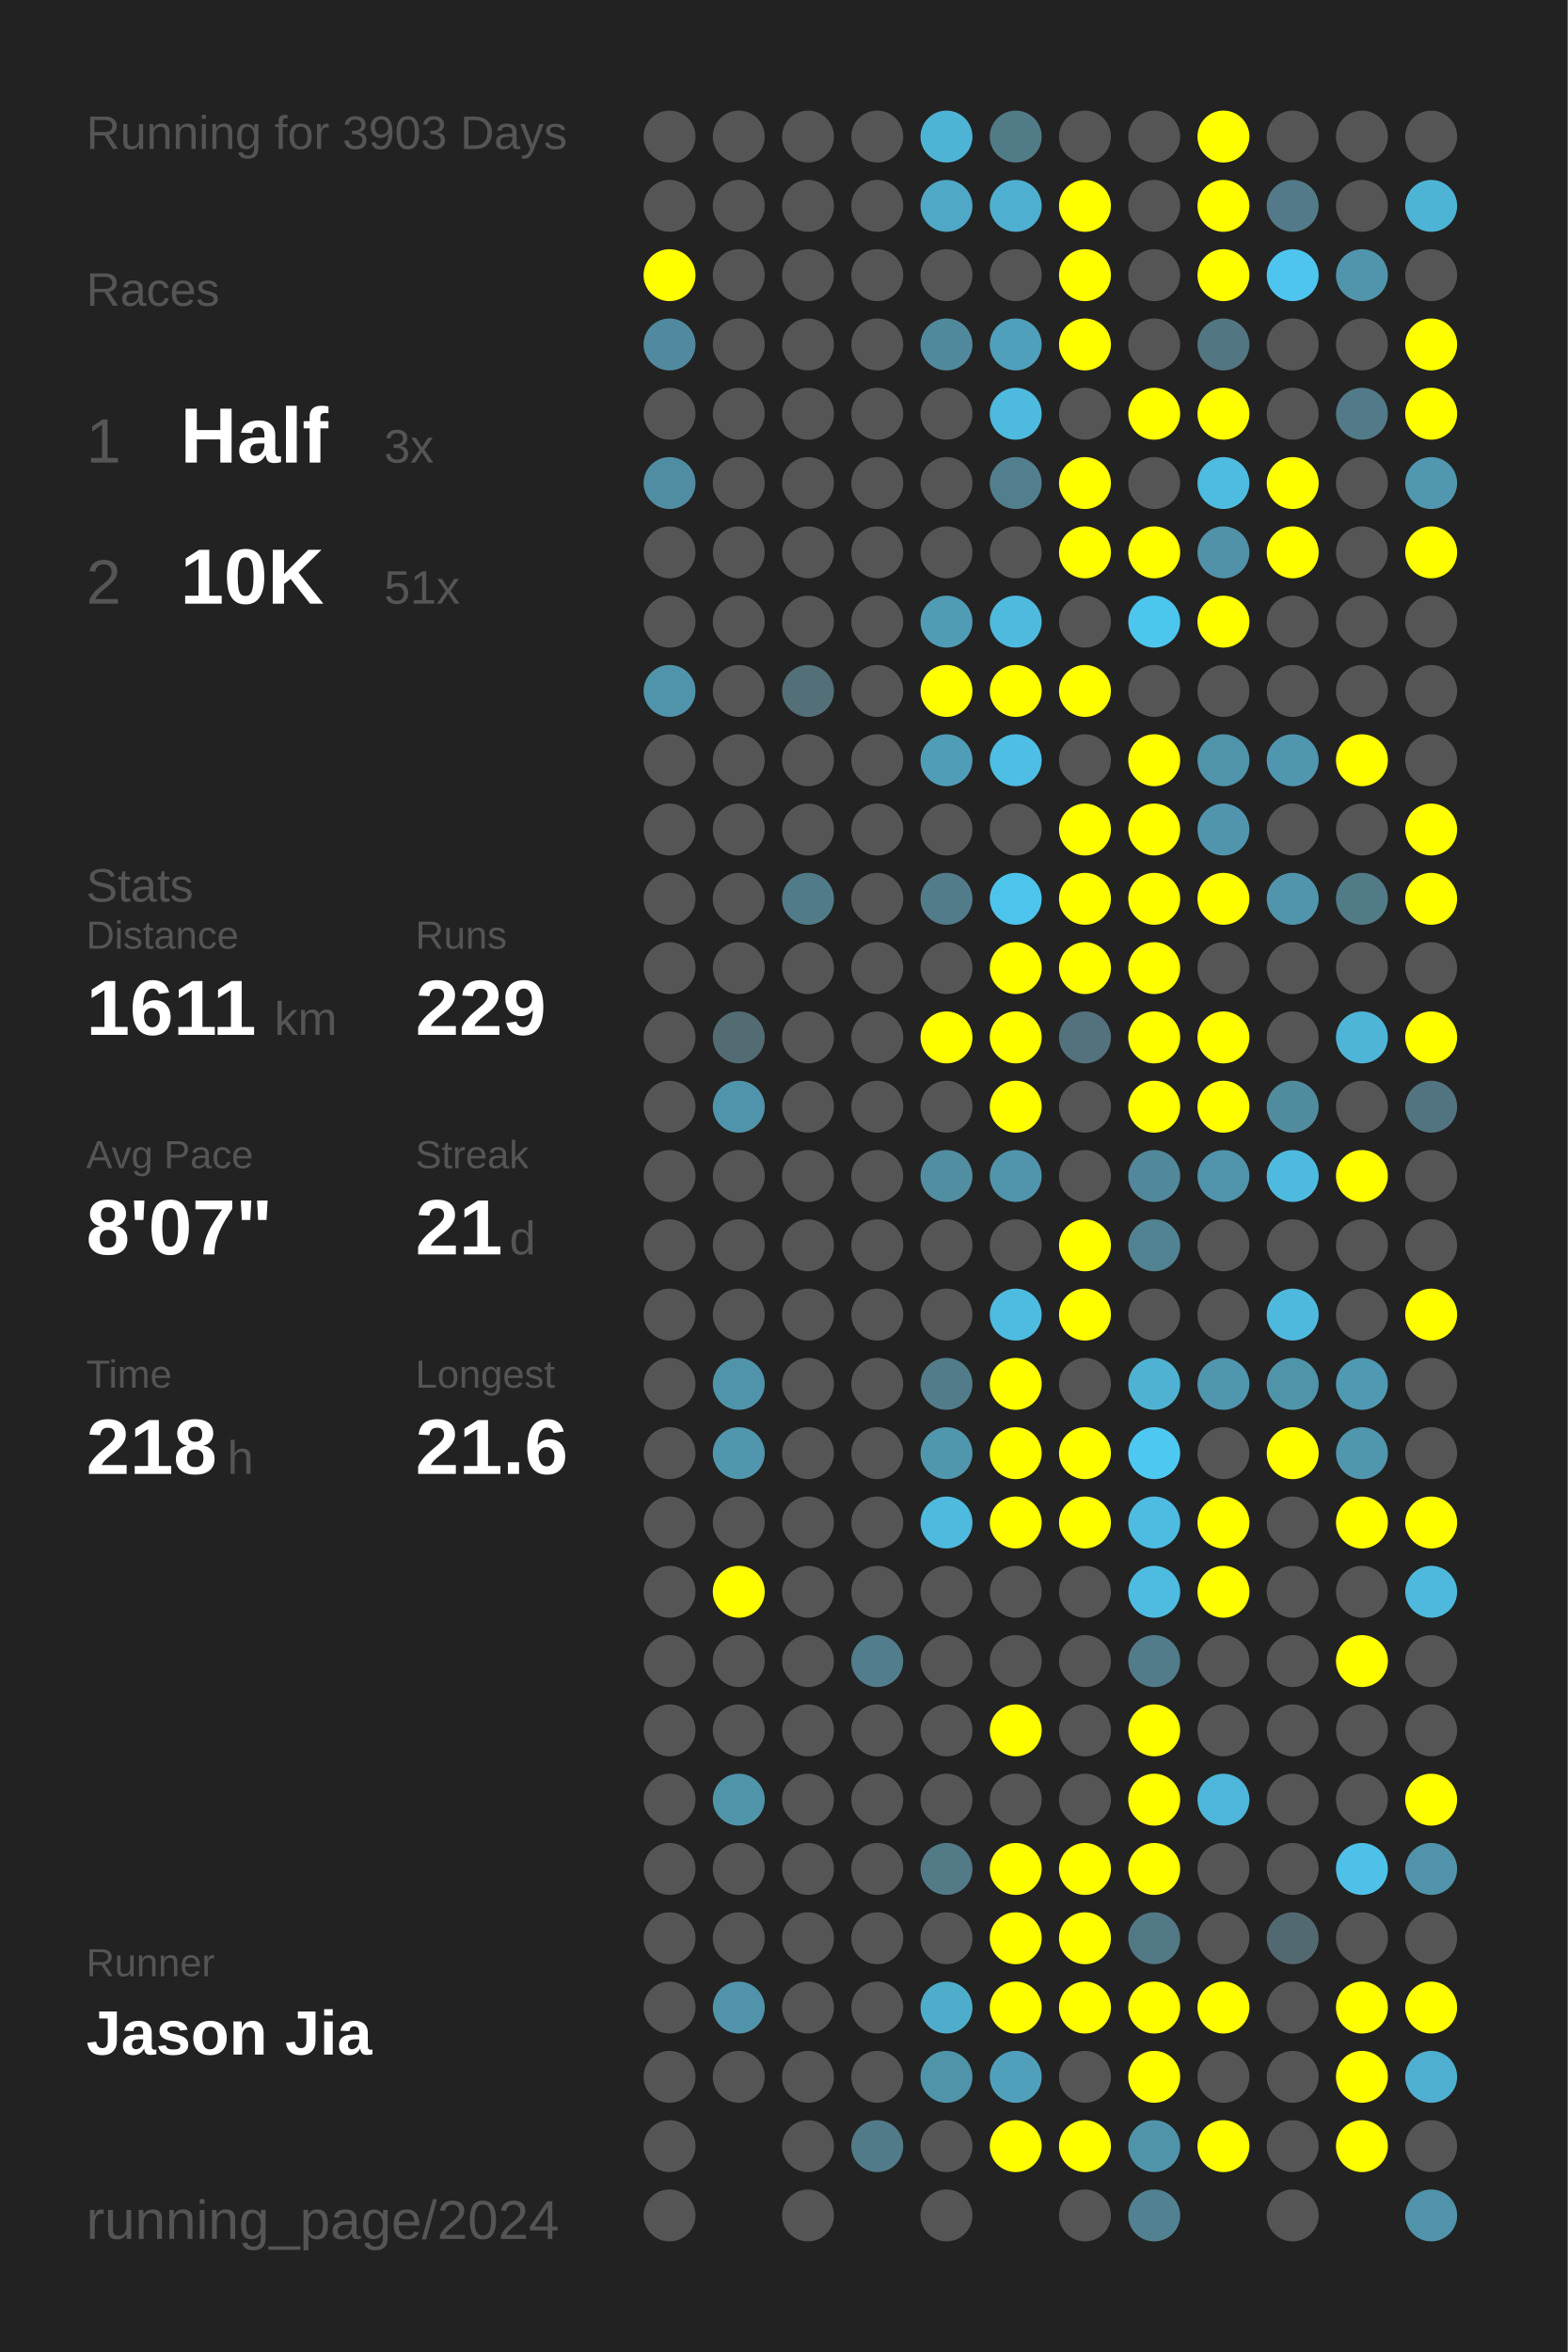
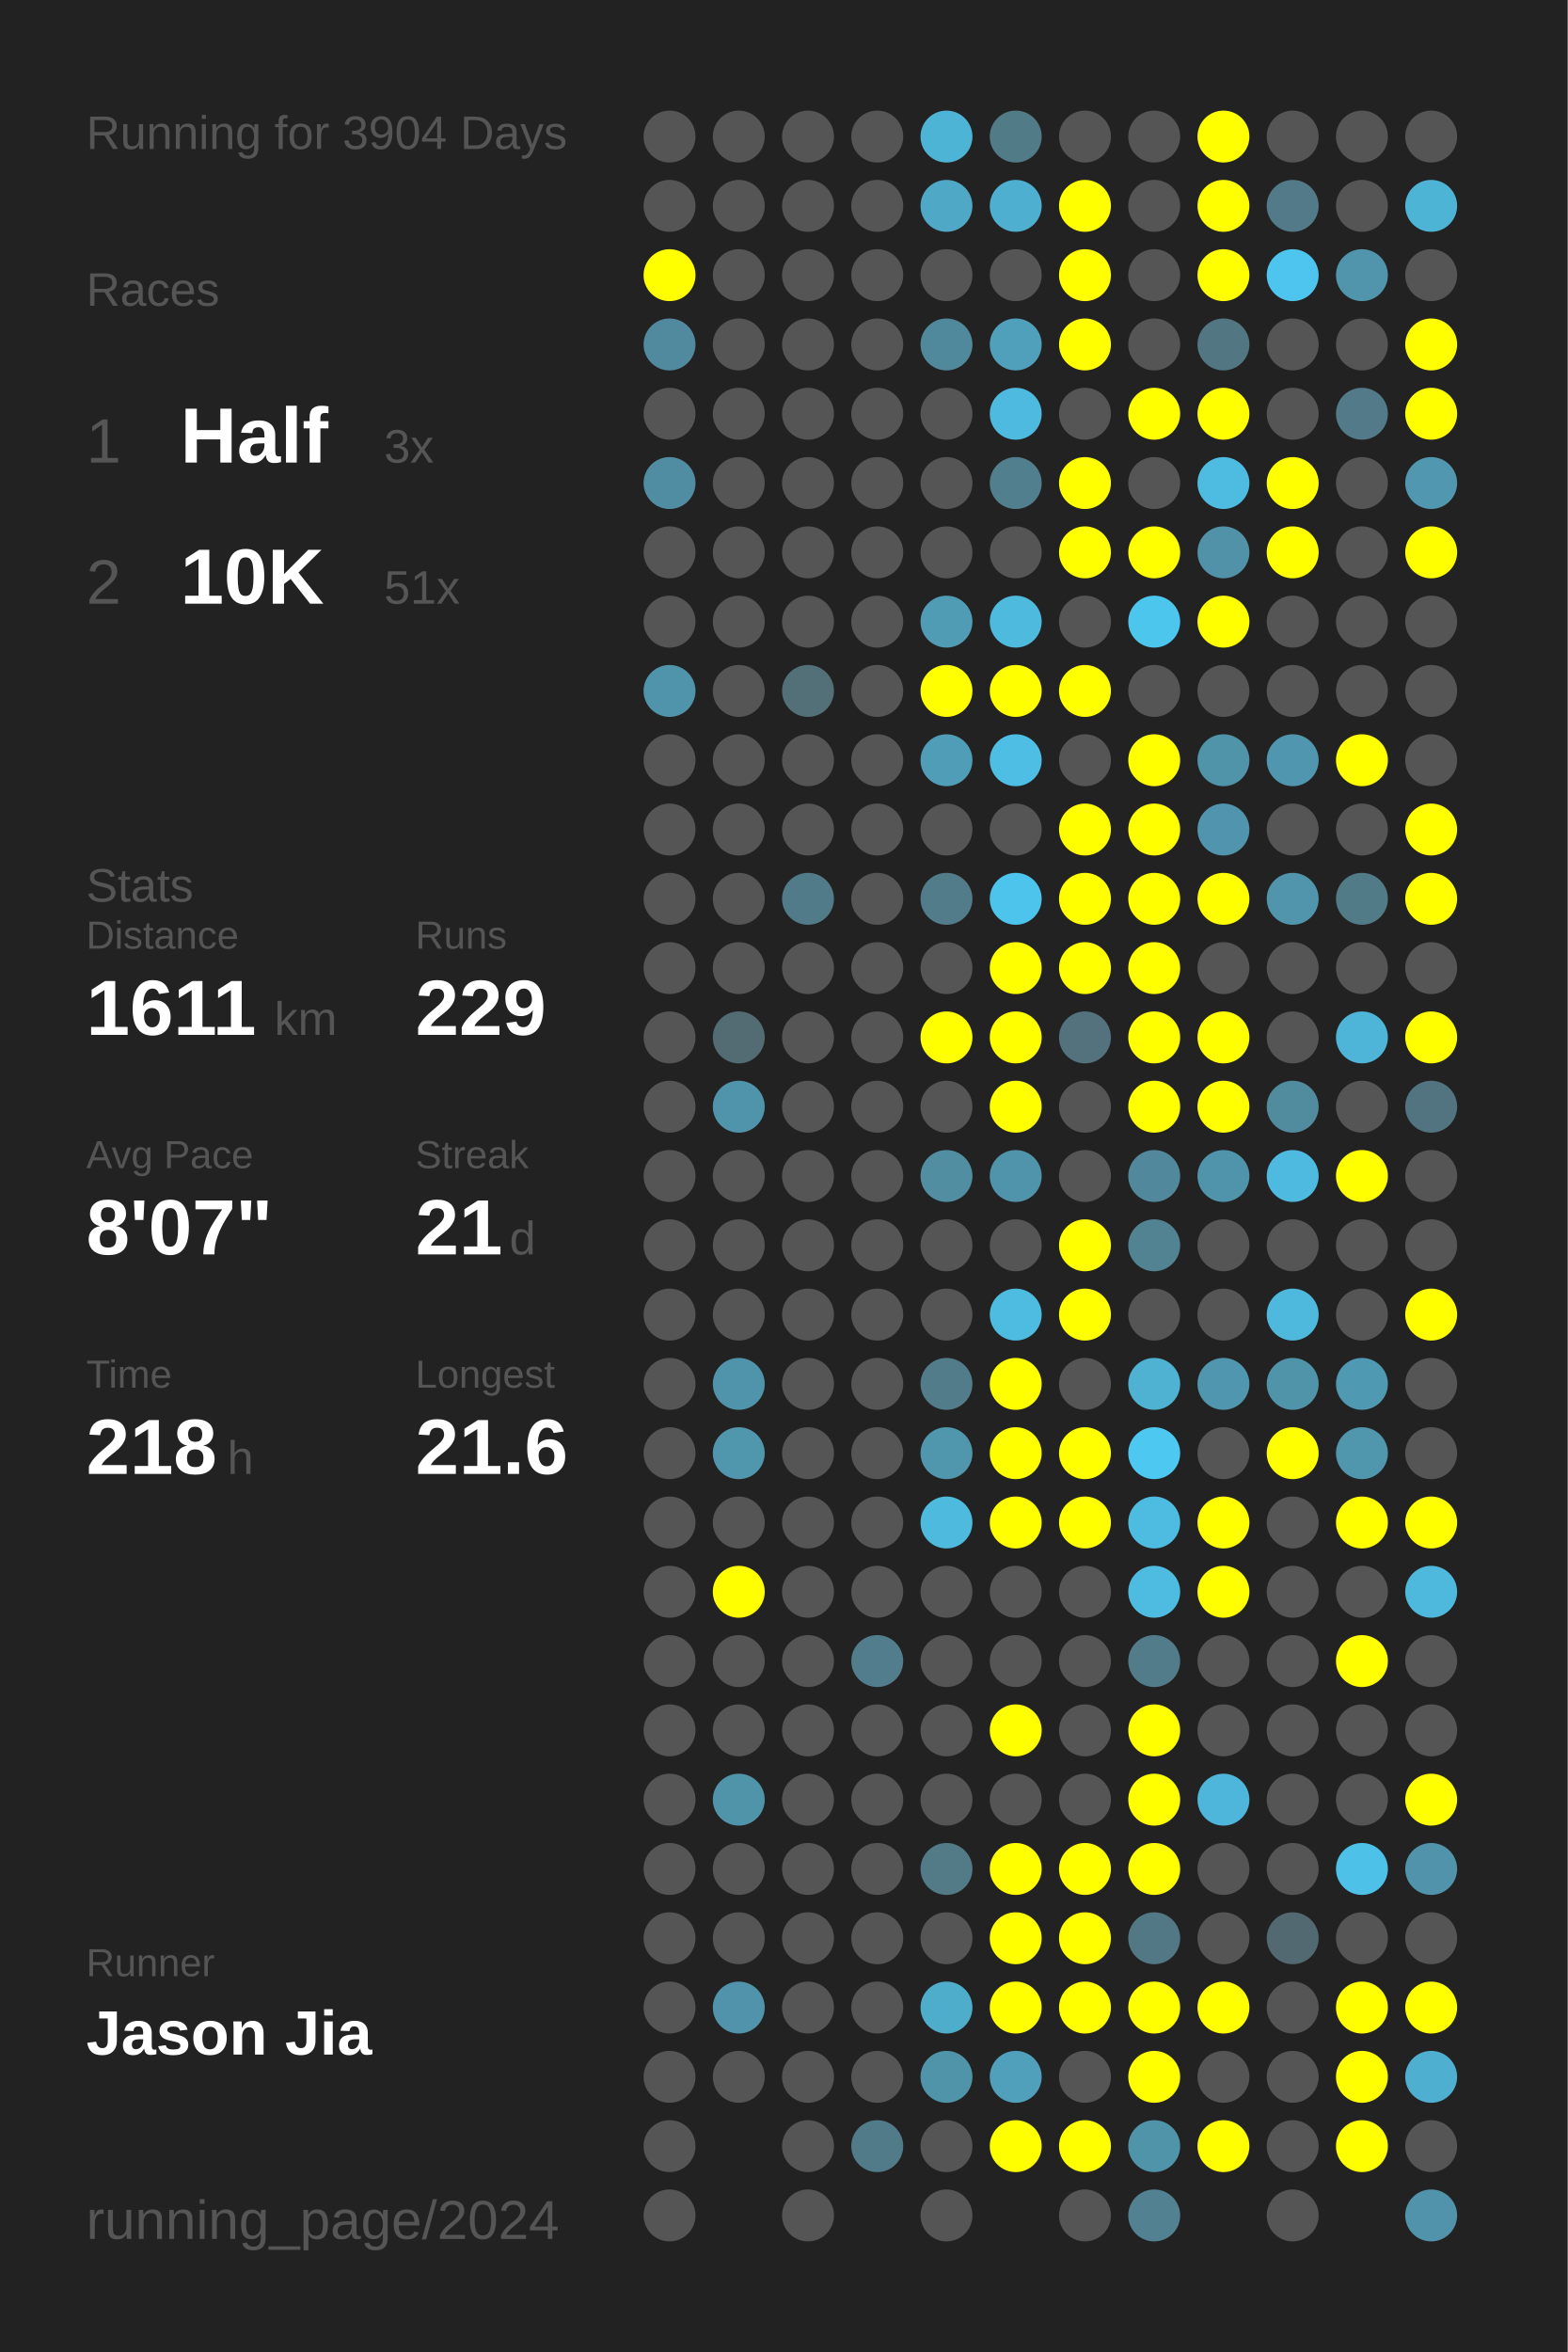
<svg xmlns="http://www.w3.org/2000/svg" baseProfile="full" height="300mm" version="1.1" viewBox="0,0,200,300" width="200mm">
  <defs />
  <rect fill="#222222" height="300" width="200" x="0" y="0" />
-   <text fill="#555555" style="font-size:6px; font-family:Arial;" x="11" y="19">Running for 3903 Days</text>
+   <text fill="#555555" style="font-size:6px; font-family:Arial;" x="11" y="19">Running for 3904 Days</text>
  <text fill="#555555" style="font-size:6px; font-family:Arial;" x="11" y="39">Races</text>
  <text fill="#555555" style="font-size:8px; font-family:Arial;" x="11" y="59">1</text>
  <text fill="#FFFFFF" style="font-size:10px; font-family:Arial; font-weight:bold;" x="23" y="59">Half</text>
  <text fill="#555555" style="font-size:6px; font-family:Arial;" x="49" y="59">3x</text>
  <text fill="#555555" style="font-size:8px; font-family:Arial;" x="11" y="77">2</text>
  <text fill="#FFFFFF" style="font-size:10px; font-family:Arial; font-weight:bold;" x="23" y="77">10K</text>
  <text fill="#555555" style="font-size:6px; font-family:Arial;" x="49" y="77">51x</text>
  <text fill="#555555" style="font-size:6px; font-family:Arial;" x="11" y="115">Stats</text>
  <text fill="#555555" style="font-size:5px; font-family:Arial;" x="11" y="121">Distance</text>
  <text fill="#FFFFFF" style="font-size:10px; font-family:Arial; font-weight:bold;" x="11" y="132">1611</text>
  <text fill="#555555" style="font-size:6px; font-family:Arial;" x="35" y="132">km</text>
  <text fill="#555555" style="font-size:5px; font-family:Arial;" x="53" y="121">Runs</text>
  <text fill="#FFFFFF" style="font-size:10px; font-family:Arial; font-weight:bold;" x="53" y="132">229</text>
  <text fill="#555555" style="font-size:5px; font-family:Arial;" x="11" y="149">Avg Pace</text>
  <text fill="#FFFFFF" style="font-size:10px; font-family:Arial; font-weight:bold;" x="11" y="160">8'07"</text>
  <text fill="#555555" style="font-size:5px; font-family:Arial;" x="53" y="149">Streak</text>
  <text fill="#FFFFFF" style="font-size:10px; font-family:Arial; font-weight:bold;" x="53" y="160">21</text>
  <text fill="#555555" style="font-size:6px; font-family:Arial;" x="65" y="160">d</text>
  <text fill="#555555" style="font-size:5px; font-family:Arial;" x="11" y="177">Time</text>
  <text fill="#FFFFFF" style="font-size:10px; font-family:Arial; font-weight:bold;" x="11" y="188">218</text>
  <text fill="#555555" style="font-size:6px; font-family:Arial;" x="29" y="188">h</text>
  <text fill="#555555" style="font-size:5px; font-family:Arial;" x="53" y="177">Longest</text>
  <text fill="#FFFFFF" style="font-size:10px; font-family:Arial; font-weight:bold;" x="53" y="188">21.6</text>
  <text fill="#555555" style="font-size:5px; font-family:Arial;" x="11" y="252.065">Runner</text>
  <text fill="#FFFFFF" style="font-size:8px; font-family:Arial; font-weight:bold;" x="11" y="262.065">Jason Jia</text>
  <text fill="#555555" style="font-size:7px; font-family:Arial;" x="11" y="285.581">running_page/2024</text>
  <circle cx="85.417" cy="17.419" fill="#555555" r="3.312" />
  <circle cx="85.417" cy="26.258" fill="#555555" r="3.312" />
  <circle cx="85.417" cy="35.097" fill="#FFFF00" r="3.312" />
  <circle cx="85.417" cy="43.935" fill="#518a9e" r="3.312" />
  <circle cx="85.417" cy="52.774" fill="#555555" r="3.312" />
  <circle cx="85.417" cy="61.613" fill="#518da2" r="3.312" />
  <circle cx="85.417" cy="70.452" fill="#555555" r="3.312" />
  <circle cx="85.417" cy="79.29" fill="#555555" r="3.312" />
  <circle cx="85.417" cy="88.129" fill="#5094ab" r="3.312" />
  <circle cx="85.417" cy="96.968" fill="#555555" r="3.312" />
  <circle cx="85.417" cy="105.806" fill="#555555" r="3.312" />
  <circle cx="85.417" cy="114.645" fill="#555555" r="3.312" />
  <circle cx="85.417" cy="123.484" fill="#555555" r="3.312" />
  <circle cx="85.417" cy="132.323" fill="#555555" r="3.312" />
  <circle cx="85.417" cy="141.161" fill="#555555" r="3.312" />
  <circle cx="85.417" cy="150" fill="#555555" r="3.312" />
  <circle cx="85.417" cy="158.839" fill="#555555" r="3.312" />
  <circle cx="85.417" cy="167.677" fill="#555555" r="3.312" />
  <circle cx="85.417" cy="176.516" fill="#555555" r="3.312" />
  <circle cx="85.417" cy="185.355" fill="#555555" r="3.312" />
  <circle cx="85.417" cy="194.194" fill="#555555" r="3.312" />
  <circle cx="85.417" cy="203.032" fill="#555555" r="3.312" />
  <circle cx="85.417" cy="211.871" fill="#555555" r="3.312" />
  <circle cx="85.417" cy="220.71" fill="#555555" r="3.312" />
  <circle cx="85.417" cy="229.548" fill="#555555" r="3.312" />
  <circle cx="85.417" cy="238.387" fill="#555555" r="3.312" />
  <circle cx="85.417" cy="247.226" fill="#555555" r="3.312" />
  <circle cx="85.417" cy="256.065" fill="#555555" r="3.312" />
  <circle cx="85.417" cy="264.903" fill="#555555" r="3.312" />
  <circle cx="85.417" cy="273.742" fill="#555555" r="3.312" />
  <circle cx="85.417" cy="282.581" fill="#555555" r="3.312" />
  <circle cx="94.25" cy="17.419" fill="#555555" r="3.312" />
  <circle cx="94.25" cy="26.258" fill="#555555" r="3.312" />
  <circle cx="94.25" cy="35.097" fill="#555555" r="3.312" />
  <circle cx="94.25" cy="43.935" fill="#555555" r="3.312" />
  <circle cx="94.25" cy="52.774" fill="#555555" r="3.312" />
  <circle cx="94.25" cy="61.613" fill="#555555" r="3.312" />
  <circle cx="94.25" cy="70.452" fill="#555555" r="3.312" />
  <circle cx="94.25" cy="79.29" fill="#555555" r="3.312" />
  <circle cx="94.25" cy="88.129" fill="#555555" r="3.312" />
  <circle cx="94.25" cy="96.968" fill="#555555" r="3.312" />
  <circle cx="94.25" cy="105.806" fill="#555555" r="3.312" />
  <circle cx="94.25" cy="114.645" fill="#555555" r="3.312" />
  <circle cx="94.25" cy="123.484" fill="#555555" r="3.312" />
  <circle cx="94.25" cy="132.323" fill="#536c74" r="3.312" />
  <circle cx="94.25" cy="141.161" fill="#5094ab" r="3.312" />
  <circle cx="94.25" cy="150" fill="#555555" r="3.312" />
  <circle cx="94.25" cy="158.839" fill="#555555" r="3.312" />
  <circle cx="94.25" cy="167.677" fill="#555555" r="3.312" />
  <circle cx="94.25" cy="176.516" fill="#5094ab" r="3.312" />
  <circle cx="94.25" cy="185.355" fill="#5096ad" r="3.312" />
  <circle cx="94.25" cy="194.194" fill="#555555" r="3.312" />
  <circle cx="94.25" cy="203.032" fill="#FFFF00" r="3.312" />
  <circle cx="94.25" cy="211.871" fill="#555555" r="3.312" />
  <circle cx="94.25" cy="220.71" fill="#555555" r="3.312" />
  <circle cx="94.25" cy="229.548" fill="#5094aa" r="3.312" />
  <circle cx="94.25" cy="238.387" fill="#555555" r="3.312" />
  <circle cx="94.25" cy="247.226" fill="#555555" r="3.312" />
  <circle cx="94.25" cy="256.065" fill="#5093aa" r="3.312" />
  <circle cx="94.25" cy="264.903" fill="#555555" r="3.312" />
  <circle cx="103.083" cy="17.419" fill="#555555" r="3.312" />
  <circle cx="103.083" cy="26.258" fill="#555555" r="3.312" />
  <circle cx="103.083" cy="35.097" fill="#555555" r="3.312" />
  <circle cx="103.083" cy="43.935" fill="#555555" r="3.312" />
  <circle cx="103.083" cy="52.774" fill="#555555" r="3.312" />
  <circle cx="103.083" cy="61.613" fill="#555555" r="3.312" />
  <circle cx="103.083" cy="70.452" fill="#555555" r="3.312" />
  <circle cx="103.083" cy="79.29" fill="#555555" r="3.312" />
  <circle cx="103.083" cy="88.129" fill="#536f78" r="3.312" />
  <circle cx="103.083" cy="96.968" fill="#555555" r="3.312" />
  <circle cx="103.083" cy="105.806" fill="#555555" r="3.312" />
  <circle cx="103.083" cy="114.645" fill="#527b89" r="3.312" />
  <circle cx="103.083" cy="123.484" fill="#555555" r="3.312" />
  <circle cx="103.083" cy="132.323" fill="#555555" r="3.312" />
  <circle cx="103.083" cy="141.161" fill="#555555" r="3.312" />
  <circle cx="103.083" cy="150" fill="#555555" r="3.312" />
  <circle cx="103.083" cy="158.839" fill="#555555" r="3.312" />
  <circle cx="103.083" cy="167.677" fill="#555555" r="3.312" />
  <circle cx="103.083" cy="176.516" fill="#555555" r="3.312" />
  <circle cx="103.083" cy="185.355" fill="#555555" r="3.312" />
  <circle cx="103.083" cy="194.194" fill="#555555" r="3.312" />
  <circle cx="103.083" cy="203.032" fill="#555555" r="3.312" />
  <circle cx="103.083" cy="211.871" fill="#555555" r="3.312" />
  <circle cx="103.083" cy="220.71" fill="#555555" r="3.312" />
  <circle cx="103.083" cy="229.548" fill="#555555" r="3.312" />
  <circle cx="103.083" cy="238.387" fill="#555555" r="3.312" />
  <circle cx="103.083" cy="247.226" fill="#555555" r="3.312" />
  <circle cx="103.083" cy="256.065" fill="#555555" r="3.312" />
  <circle cx="103.083" cy="264.903" fill="#555555" r="3.312" />
  <circle cx="103.083" cy="273.742" fill="#555555" r="3.312" />
  <circle cx="103.083" cy="282.581" fill="#555555" r="3.312" />
  <circle cx="111.917" cy="17.419" fill="#555555" r="3.312" />
  <circle cx="111.917" cy="26.258" fill="#555555" r="3.312" />
  <circle cx="111.917" cy="35.097" fill="#555555" r="3.312" />
  <circle cx="111.917" cy="43.935" fill="#555555" r="3.312" />
  <circle cx="111.917" cy="52.774" fill="#555555" r="3.312" />
  <circle cx="111.917" cy="61.613" fill="#555555" r="3.312" />
  <circle cx="111.917" cy="70.452" fill="#555555" r="3.312" />
  <circle cx="111.917" cy="79.29" fill="#555555" r="3.312" />
  <circle cx="111.917" cy="88.129" fill="#555555" r="3.312" />
  <circle cx="111.917" cy="96.968" fill="#555555" r="3.312" />
  <circle cx="111.917" cy="105.806" fill="#555555" r="3.312" />
  <circle cx="111.917" cy="114.645" fill="#555555" r="3.312" />
  <circle cx="111.917" cy="123.484" fill="#555555" r="3.312" />
  <circle cx="111.917" cy="132.323" fill="#555555" r="3.312" />
  <circle cx="111.917" cy="141.161" fill="#555555" r="3.312" />
  <circle cx="111.917" cy="150" fill="#555555" r="3.312" />
  <circle cx="111.917" cy="158.839" fill="#555555" r="3.312" />
  <circle cx="111.917" cy="167.677" fill="#555555" r="3.312" />
  <circle cx="111.917" cy="176.516" fill="#555555" r="3.312" />
  <circle cx="111.917" cy="185.355" fill="#555555" r="3.312" />
  <circle cx="111.917" cy="194.194" fill="#555555" r="3.312" />
  <circle cx="111.917" cy="203.032" fill="#555555" r="3.312" />
  <circle cx="111.917" cy="211.871" fill="#527d8c" r="3.312" />
  <circle cx="111.917" cy="220.71" fill="#555555" r="3.312" />
  <circle cx="111.917" cy="229.548" fill="#555555" r="3.312" />
  <circle cx="111.917" cy="238.387" fill="#555555" r="3.312" />
  <circle cx="111.917" cy="247.226" fill="#555555" r="3.312" />
  <circle cx="111.917" cy="256.065" fill="#555555" r="3.312" />
  <circle cx="111.917" cy="264.903" fill="#555555" r="3.312" />
  <circle cx="111.917" cy="273.742" fill="#527b89" r="3.312" />
  <circle cx="120.75" cy="17.419" fill="#4eb4d6" r="3.312" />
  <circle cx="120.75" cy="26.258" fill="#4fa8c6" r="3.312" />
  <circle cx="120.75" cy="35.097" fill="#555555" r="3.312" />
  <circle cx="120.75" cy="43.935" fill="#51899c" r="3.312" />
  <circle cx="120.75" cy="52.774" fill="#555555" r="3.312" />
  <circle cx="120.75" cy="61.613" fill="#555555" r="3.312" />
  <circle cx="120.75" cy="70.452" fill="#555555" r="3.312" />
  <circle cx="120.75" cy="79.29" fill="#509cb5" r="3.312" />
  <circle cx="120.75" cy="88.129" fill="#FFFF00" r="3.312" />
  <circle cx="120.75" cy="96.968" fill="#509db7" r="3.312" />
  <circle cx="120.75" cy="105.806" fill="#555555" r="3.312" />
  <circle cx="120.75" cy="114.645" fill="#527c8a" r="3.312" />
  <circle cx="120.75" cy="123.484" fill="#555555" r="3.312" />
  <circle cx="120.75" cy="132.323" fill="#FFFF00" r="3.312" />
  <circle cx="120.75" cy="141.161" fill="#555555" r="3.312" />
  <circle cx="120.75" cy="150" fill="#518ea2" r="3.312" />
  <circle cx="120.75" cy="158.839" fill="#555555" r="3.312" />
  <circle cx="120.75" cy="167.677" fill="#555555" r="3.312" />
  <circle cx="120.75" cy="176.516" fill="#527c8a" r="3.312" />
  <circle cx="120.75" cy="185.355" fill="#5096ad" r="3.312" />
  <circle cx="120.75" cy="194.194" fill="#4ebade" r="3.312" />
  <circle cx="120.75" cy="203.032" fill="#555555" r="3.312" />
  <circle cx="120.75" cy="211.871" fill="#555555" r="3.312" />
  <circle cx="120.75" cy="220.71" fill="#555555" r="3.312" />
  <circle cx="120.75" cy="229.548" fill="#555555" r="3.312" />
  <circle cx="120.75" cy="238.387" fill="#527a87" r="3.312" />
  <circle cx="120.75" cy="247.226" fill="#555555" r="3.312" />
  <circle cx="120.75" cy="256.065" fill="#4fadcc" r="3.312" />
  <circle cx="120.75" cy="264.903" fill="#5094aa" r="3.312" />
  <circle cx="120.75" cy="273.742" fill="#555555" r="3.312" />
  <circle cx="120.75" cy="282.581" fill="#555555" r="3.312" />
  <circle cx="129.583" cy="17.419" fill="#527b88" r="3.312" />
  <circle cx="129.583" cy="26.258" fill="#4fafd0" r="3.312" />
  <circle cx="129.583" cy="35.097" fill="#555555" r="3.312" />
  <circle cx="129.583" cy="43.935" fill="#50a0bc" r="3.312" />
  <circle cx="129.583" cy="52.774" fill="#4ebadf" r="3.312" />
  <circle cx="129.583" cy="61.613" fill="#527f8e" r="3.312" />
  <circle cx="129.583" cy="70.452" fill="#555555" r="3.312" />
  <circle cx="129.583" cy="79.29" fill="#4ebade" r="3.312" />
  <circle cx="129.583" cy="88.129" fill="#FFFF00" r="3.312" />
  <circle cx="129.583" cy="96.968" fill="#4ebee4" r="3.312" />
  <circle cx="129.583" cy="105.806" fill="#555555" r="3.312" />
  <circle cx="129.583" cy="114.645" fill="#4dc4ec" r="3.312" />
  <circle cx="129.583" cy="123.484" fill="#FFFF00" r="3.312" />
  <circle cx="129.583" cy="132.323" fill="#FFFF00" r="3.312" />
  <circle cx="129.583" cy="141.161" fill="#FFFF00" r="3.312" />
  <circle cx="129.583" cy="150" fill="#5094ab" r="3.312" />
  <circle cx="129.583" cy="158.839" fill="#555555" r="3.312" />
  <circle cx="129.583" cy="167.677" fill="#4ebbe0" r="3.312" />
  <circle cx="129.583" cy="176.516" fill="#FFFF00" r="3.312" />
  <circle cx="129.583" cy="185.355" fill="#FFFF00" r="3.312" />
  <circle cx="129.583" cy="194.194" fill="#FFFF00" r="3.312" />
  <circle cx="129.583" cy="203.032" fill="#555555" r="3.312" />
  <circle cx="129.583" cy="211.871" fill="#555555" r="3.312" />
  <circle cx="129.583" cy="220.71" fill="#FFFF00" r="3.312" />
  <circle cx="129.583" cy="229.548" fill="#555555" r="3.312" />
  <circle cx="129.583" cy="238.387" fill="#FFFF00" r="3.312" />
  <circle cx="129.583" cy="247.226" fill="#FFFF00" r="3.312" />
  <circle cx="129.583" cy="256.065" fill="#FFFF00" r="3.312" />
  <circle cx="129.583" cy="264.903" fill="#50a0bb" r="3.312" />
  <circle cx="129.583" cy="273.742" fill="#FFFF00" r="3.312" />
  <circle cx="138.417" cy="17.419" fill="#555555" r="3.312" />
  <circle cx="138.417" cy="26.258" fill="#FFFF00" r="3.312" />
  <circle cx="138.417" cy="35.097" fill="#FFFF00" r="3.312" />
  <circle cx="138.417" cy="43.935" fill="#FFFF00" r="3.312" />
  <circle cx="138.417" cy="52.774" fill="#555555" r="3.312" />
  <circle cx="138.417" cy="61.613" fill="#FFFF00" r="3.312" />
  <circle cx="138.417" cy="70.452" fill="#FFFF00" r="3.312" />
  <circle cx="138.417" cy="79.29" fill="#555555" r="3.312" />
  <circle cx="138.417" cy="88.129" fill="#FFFF00" r="3.312" />
  <circle cx="138.417" cy="96.968" fill="#555555" r="3.312" />
  <circle cx="138.417" cy="105.806" fill="#FFFF00" r="3.312" />
  <circle cx="138.417" cy="114.645" fill="#FFFF00" r="3.312" />
  <circle cx="138.417" cy="123.484" fill="#FFFF00" r="3.312" />
  <circle cx="138.417" cy="132.323" fill="#53727d" r="3.312" />
  <circle cx="138.417" cy="141.161" fill="#555555" r="3.312" />
  <circle cx="138.417" cy="150" fill="#555555" r="3.312" />
  <circle cx="138.417" cy="158.839" fill="#FFFF00" r="3.312" />
  <circle cx="138.417" cy="167.677" fill="#FFFF00" r="3.312" />
  <circle cx="138.417" cy="176.516" fill="#555555" r="3.312" />
  <circle cx="138.417" cy="185.355" fill="#FFFF00" r="3.312" />
  <circle cx="138.417" cy="194.194" fill="#FFFF00" r="3.312" />
  <circle cx="138.417" cy="203.032" fill="#555555" r="3.312" />
  <circle cx="138.417" cy="211.871" fill="#555555" r="3.312" />
  <circle cx="138.417" cy="220.71" fill="#555555" r="3.312" />
  <circle cx="138.417" cy="229.548" fill="#555555" r="3.312" />
  <circle cx="138.417" cy="238.387" fill="#FFFF00" r="3.312" />
  <circle cx="138.417" cy="247.226" fill="#FFFF00" r="3.312" />
  <circle cx="138.417" cy="256.065" fill="#FFFF00" r="3.312" />
  <circle cx="138.417" cy="264.903" fill="#555555" r="3.312" />
  <circle cx="138.417" cy="273.742" fill="#FFFF00" r="3.312" />
  <circle cx="138.417" cy="282.581" fill="#555555" r="3.312" />
  <circle cx="147.25" cy="17.419" fill="#555555" r="3.312" />
  <circle cx="147.25" cy="26.258" fill="#555555" r="3.312" />
  <circle cx="147.25" cy="35.097" fill="#555555" r="3.312" />
  <circle cx="147.25" cy="43.935" fill="#555555" r="3.312" />
  <circle cx="147.25" cy="52.774" fill="#FFFF00" r="3.312" />
  <circle cx="147.25" cy="61.613" fill="#555555" r="3.312" />
  <circle cx="147.25" cy="70.452" fill="#FFFF00" r="3.312" />
  <circle cx="147.25" cy="79.29" fill="#4dc6ee" r="3.312" />
  <circle cx="147.25" cy="88.129" fill="#555555" r="3.312" />
  <circle cx="147.25" cy="96.968" fill="#FFFF00" r="3.312" />
  <circle cx="147.25" cy="105.806" fill="#FFFF00" r="3.312" />
  <circle cx="147.25" cy="114.645" fill="#FFFF00" r="3.312" />
  <circle cx="147.25" cy="123.484" fill="#FFFF00" r="3.312" />
  <circle cx="147.25" cy="132.323" fill="#FFFF00" r="3.312" />
  <circle cx="147.25" cy="141.161" fill="#FFFF00" r="3.312" />
  <circle cx="147.25" cy="150" fill="#51889b" r="3.312" />
  <circle cx="147.25" cy="158.839" fill="#528393" r="3.312" />
  <circle cx="147.25" cy="167.677" fill="#555555" r="3.312" />
  <circle cx="147.25" cy="176.516" fill="#4fb2d3" r="3.312" />
  <circle cx="147.25" cy="185.355" fill="#4dc8f1" r="3.312" />
  <circle cx="147.25" cy="194.194" fill="#4ebce1" r="3.312" />
  <circle cx="147.25" cy="203.032" fill="#4ebce1" r="3.312" />
  <circle cx="147.25" cy="211.871" fill="#527c8a" r="3.312" />
  <circle cx="147.25" cy="220.71" fill="#FFFF00" r="3.312" />
  <circle cx="147.25" cy="229.548" fill="#FFFF00" r="3.312" />
  <circle cx="147.25" cy="238.387" fill="#FFFF00" r="3.312" />
  <circle cx="147.25" cy="247.226" fill="#527885" r="3.312" />
  <circle cx="147.25" cy="256.065" fill="#FFFF00" r="3.312" />
  <circle cx="147.25" cy="264.903" fill="#FFFF00" r="3.312" />
  <circle cx="147.25" cy="273.742" fill="#5094aa" r="3.312" />
  <circle cx="147.25" cy="282.581" fill="#528292" r="3.312" />
  <circle cx="156.083" cy="17.419" fill="#FFFF00" r="3.312" />
  <circle cx="156.083" cy="26.258" fill="#FFFF00" r="3.312" />
  <circle cx="156.083" cy="35.097" fill="#FFFF00" r="3.312" />
  <circle cx="156.083" cy="43.935" fill="#527682" r="3.312" />
  <circle cx="156.083" cy="52.774" fill="#FFFF00" r="3.312" />
  <circle cx="156.083" cy="61.613" fill="#4ebbe0" r="3.312" />
  <circle cx="156.083" cy="70.452" fill="#5192a8" r="3.312" />
  <circle cx="156.083" cy="79.29" fill="#FFFF00" r="3.312" />
  <circle cx="156.083" cy="88.129" fill="#555555" r="3.312" />
  <circle cx="156.083" cy="96.968" fill="#5094aa" r="3.312" />
  <circle cx="156.083" cy="105.806" fill="#5095ad" r="3.312" />
  <circle cx="156.083" cy="114.645" fill="#FFFF00" r="3.312" />
  <circle cx="156.083" cy="123.484" fill="#555555" r="3.312" />
  <circle cx="156.083" cy="132.323" fill="#FFFF00" r="3.312" />
  <circle cx="156.083" cy="141.161" fill="#FFFF00" r="3.312" />
  <circle cx="156.083" cy="150" fill="#5094ab" r="3.312" />
  <circle cx="156.083" cy="158.839" fill="#555555" r="3.312" />
  <circle cx="156.083" cy="167.677" fill="#555555" r="3.312" />
  <circle cx="156.083" cy="176.516" fill="#5096ae" r="3.312" />
  <circle cx="156.083" cy="185.355" fill="#555555" r="3.312" />
  <circle cx="156.083" cy="194.194" fill="#FFFF00" r="3.312" />
  <circle cx="156.083" cy="203.032" fill="#FFFF00" r="3.312" />
  <circle cx="156.083" cy="211.871" fill="#555555" r="3.312" />
  <circle cx="156.083" cy="220.71" fill="#555555" r="3.312" />
  <circle cx="156.083" cy="229.548" fill="#4eb6da" r="3.312" />
  <circle cx="156.083" cy="238.387" fill="#555555" r="3.312" />
  <circle cx="156.083" cy="247.226" fill="#555555" r="3.312" />
  <circle cx="156.083" cy="256.065" fill="#FFFF00" r="3.312" />
  <circle cx="156.083" cy="264.903" fill="#555555" r="3.312" />
  <circle cx="156.083" cy="273.742" fill="#FFFF00" r="3.312" />
  <circle cx="164.917" cy="17.419" fill="#555555" r="3.312" />
  <circle cx="164.917" cy="26.258" fill="#527a88" r="3.312" />
  <circle cx="164.917" cy="35.097" fill="#4dc5ee" r="3.312" />
  <circle cx="164.917" cy="43.935" fill="#555555" r="3.312" />
  <circle cx="164.917" cy="52.774" fill="#555555" r="3.312" />
  <circle cx="164.917" cy="61.613" fill="#FFFF00" r="3.312" />
  <circle cx="164.917" cy="70.452" fill="#FFFF00" r="3.312" />
  <circle cx="164.917" cy="79.29" fill="#555555" r="3.312" />
  <circle cx="164.917" cy="88.129" fill="#555555" r="3.312" />
  <circle cx="164.917" cy="96.968" fill="#5096ae" r="3.312" />
  <circle cx="164.917" cy="105.806" fill="#555555" r="3.312" />
  <circle cx="164.917" cy="114.645" fill="#5095ac" r="3.312" />
  <circle cx="164.917" cy="123.484" fill="#555555" r="3.312" />
  <circle cx="164.917" cy="132.323" fill="#555555" r="3.312" />
  <circle cx="164.917" cy="141.161" fill="#518b9e" r="3.312" />
  <circle cx="164.917" cy="150" fill="#4ebadf" r="3.312" />
  <circle cx="164.917" cy="158.839" fill="#555555" r="3.312" />
  <circle cx="164.917" cy="167.677" fill="#4eb9dd" r="3.312" />
  <circle cx="164.917" cy="176.516" fill="#5094aa" r="3.312" />
  <circle cx="164.917" cy="185.355" fill="#FFFF00" r="3.312" />
  <circle cx="164.917" cy="194.194" fill="#555555" r="3.312" />
  <circle cx="164.917" cy="203.032" fill="#555555" r="3.312" />
  <circle cx="164.917" cy="211.871" fill="#555555" r="3.312" />
  <circle cx="164.917" cy="220.71" fill="#555555" r="3.312" />
  <circle cx="164.917" cy="229.548" fill="#555555" r="3.312" />
  <circle cx="164.917" cy="238.387" fill="#555555" r="3.312" />
  <circle cx="164.917" cy="247.226" fill="#536971" r="3.312" />
  <circle cx="164.917" cy="256.065" fill="#555555" r="3.312" />
  <circle cx="164.917" cy="264.903" fill="#555555" r="3.312" />
  <circle cx="164.917" cy="273.742" fill="#555555" r="3.312" />
  <circle cx="164.917" cy="282.581" fill="#555555" r="3.312" />
  <circle cx="173.75" cy="17.419" fill="#555555" r="3.312" />
  <circle cx="173.75" cy="26.258" fill="#555555" r="3.312" />
  <circle cx="173.75" cy="35.097" fill="#5095ac" r="3.312" />
  <circle cx="173.75" cy="43.935" fill="#555555" r="3.312" />
  <circle cx="173.75" cy="52.774" fill="#527a88" r="3.312" />
  <circle cx="173.75" cy="61.613" fill="#555555" r="3.312" />
  <circle cx="173.75" cy="70.452" fill="#555555" r="3.312" />
  <circle cx="173.75" cy="79.29" fill="#555555" r="3.312" />
  <circle cx="173.75" cy="88.129" fill="#555555" r="3.312" />
  <circle cx="173.75" cy="96.968" fill="#FFFF00" r="3.312" />
  <circle cx="173.75" cy="105.806" fill="#555555" r="3.312" />
  <circle cx="173.75" cy="114.645" fill="#527b88" r="3.312" />
  <circle cx="173.75" cy="123.484" fill="#555555" r="3.312" />
  <circle cx="173.75" cy="132.323" fill="#4eb5d8" r="3.312" />
  <circle cx="173.75" cy="141.161" fill="#555555" r="3.312" />
  <circle cx="173.75" cy="150" fill="#FFFF00" r="3.312" />
  <circle cx="173.75" cy="158.839" fill="#555555" r="3.312" />
  <circle cx="173.75" cy="167.677" fill="#555555" r="3.312" />
  <circle cx="173.75" cy="176.516" fill="#5099b2" r="3.312" />
  <circle cx="173.75" cy="185.355" fill="#5096ad" r="3.312" />
  <circle cx="173.75" cy="194.194" fill="#FFFF00" r="3.312" />
  <circle cx="173.75" cy="203.032" fill="#555555" r="3.312" />
  <circle cx="173.75" cy="211.871" fill="#FFFF00" r="3.312" />
  <circle cx="173.75" cy="220.71" fill="#555555" r="3.312" />
  <circle cx="173.75" cy="229.548" fill="#555555" r="3.312" />
  <circle cx="173.75" cy="238.387" fill="#4ec1e9" r="3.312" />
  <circle cx="173.75" cy="247.226" fill="#555555" r="3.312" />
  <circle cx="173.75" cy="256.065" fill="#FFFF00" r="3.312" />
  <circle cx="173.75" cy="264.903" fill="#FFFF00" r="3.312" />
  <circle cx="173.75" cy="273.742" fill="#FFFF00" r="3.312" />
  <circle cx="182.583" cy="17.419" fill="#555555" r="3.312" />
  <circle cx="182.583" cy="26.258" fill="#4eb4d6" r="3.312" />
  <circle cx="182.583" cy="35.097" fill="#555555" r="3.312" />
  <circle cx="182.583" cy="43.935" fill="#FFFF00" r="3.312" />
  <circle cx="182.583" cy="52.774" fill="#FFFF00" r="3.312" />
  <circle cx="182.583" cy="61.613" fill="#5097af" r="3.312" />
  <circle cx="182.583" cy="70.452" fill="#FFFF00" r="3.312" />
  <circle cx="182.583" cy="79.29" fill="#555555" r="3.312" />
  <circle cx="182.583" cy="88.129" fill="#555555" r="3.312" />
  <circle cx="182.583" cy="96.968" fill="#555555" r="3.312" />
  <circle cx="182.583" cy="105.806" fill="#FFFF00" r="3.312" />
  <circle cx="182.583" cy="114.645" fill="#FFFF00" r="3.312" />
  <circle cx="182.583" cy="123.484" fill="#555555" r="3.312" />
  <circle cx="182.583" cy="132.323" fill="#FFFF00" r="3.312" />
  <circle cx="182.583" cy="141.161" fill="#527480" r="3.312" />
  <circle cx="182.583" cy="150" fill="#555555" r="3.312" />
  <circle cx="182.583" cy="158.839" fill="#555555" r="3.312" />
  <circle cx="182.583" cy="167.677" fill="#FFFF00" r="3.312" />
  <circle cx="182.583" cy="176.516" fill="#555555" r="3.312" />
  <circle cx="182.583" cy="185.355" fill="#555555" r="3.312" />
  <circle cx="182.583" cy="194.194" fill="#FFFF00" r="3.312" />
  <circle cx="182.583" cy="203.032" fill="#4eb9dd" r="3.312" />
  <circle cx="182.583" cy="211.871" fill="#555555" r="3.312" />
  <circle cx="182.583" cy="220.71" fill="#555555" r="3.312" />
  <circle cx="182.583" cy="229.548" fill="#FFFF00" r="3.312" />
  <circle cx="182.583" cy="238.387" fill="#5093aa" r="3.312" />
  <circle cx="182.583" cy="247.226" fill="#555555" r="3.312" />
  <circle cx="182.583" cy="256.065" fill="#FFFF00" r="3.312" />
  <circle cx="182.583" cy="264.903" fill="#4fafd0" r="3.312" />
  <circle cx="182.583" cy="273.742" fill="#555555" r="3.312" />
  <circle cx="182.583" cy="282.581" fill="#5093aa" r="3.312" />
</svg>
